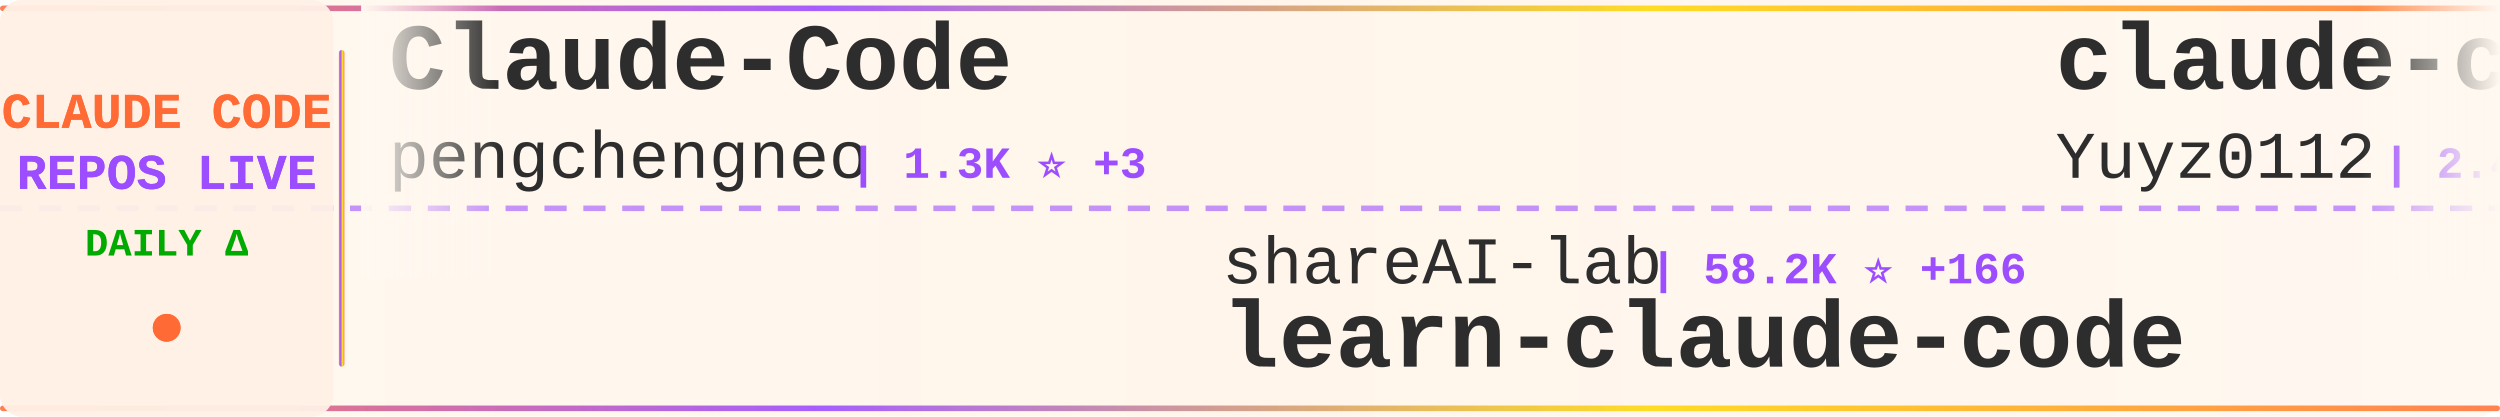
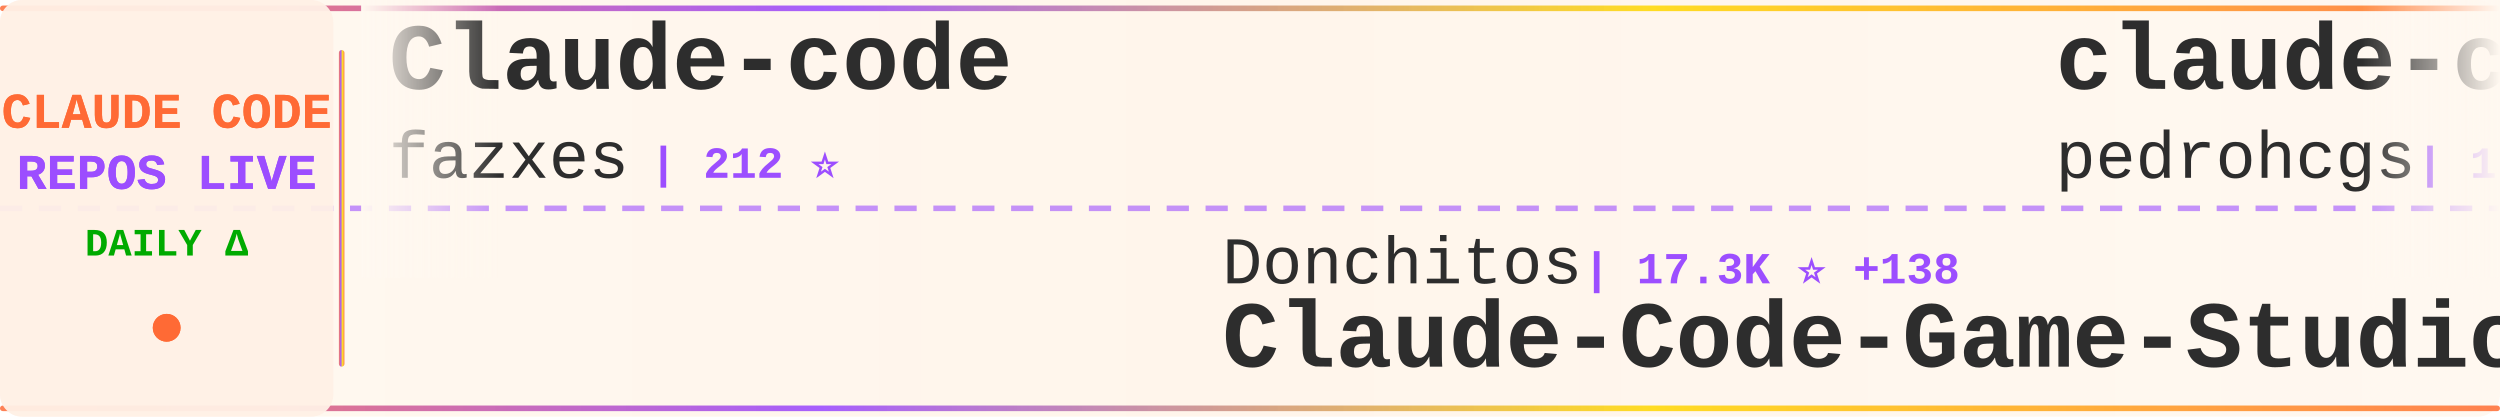
<svg xmlns="http://www.w3.org/2000/svg" width="900" height="150">
  <defs>
    <linearGradient id="tickerBg" x1="0%" y1="0%" x2="100%" y2="0%">
      <stop offset="0%" style="stop-color:#fff8f0;stop-opacity:0.98" />
      <stop offset="50%" style="stop-color:#fff5eb;stop-opacity:1" />
      <stop offset="100%" style="stop-color:#fff8f0;stop-opacity:0.98" />
    </linearGradient>
    <linearGradient id="borderGrad" x1="0%" y1="0%" x2="100%" y2="0%">
      <stop offset="0%" style="stop-color:#FF6B35;stop-opacity:0.85">
        <animate attributeName="stop-opacity" values="0.85;1;0.85" dur="2s" repeatCount="indefinite" />
      </stop>
      <stop offset="33%" style="stop-color:#9C4EFF;stop-opacity:0.9">
        <animate attributeName="stop-opacity" values="0.9;1;0.9" dur="2.2s" repeatCount="indefinite" />
      </stop>
      <stop offset="66%" style="stop-color:#FFD700;stop-opacity:0.85">
        <animate attributeName="stop-opacity" values="0.85;1;0.85" dur="1.8s" repeatCount="indefinite" />
      </stop>
      <stop offset="100%" style="stop-color:#FF6B35;stop-opacity:0.85">
        <animate attributeName="stop-opacity" values="0.85;1;0.85" dur="2s" repeatCount="indefinite" />
      </stop>
    </linearGradient>
    <filter id="textGlow">
      <feGaussianBlur stdDeviation="0.15" result="coloredBlur" />
      <feMerge>
        <feMergeNode in="coloredBlur" />
        <feMergeNode in="SourceGraphic" />
      </feMerge>
    </filter>
    <filter id="metricGlow">
      <feGaussianBlur stdDeviation="0.2" result="coloredBlur" />
      <feMerge>
        <feMergeNode in="coloredBlur" />
        <feMergeNode in="SourceGraphic" />
      </feMerge>
    </filter>
    <linearGradient id="leftFade" x1="0%" y1="0%" x2="100%" y2="0%">
      <stop offset="0%" style="stop-color:#fff8f0;stop-opacity:1" />
      <stop offset="100%" style="stop-color:#fff8f0;stop-opacity:0" />
    </linearGradient>
    <linearGradient id="rightFade" x1="0%" y1="0%" x2="100%" y2="0%">
      <stop offset="0%" style="stop-color:#fff8f0;stop-opacity:0" />
      <stop offset="100%" style="stop-color:#fff8f0;stop-opacity:1" />
    </linearGradient>
  </defs>
  <rect width="900" height="150" fill="url(#tickerBg)" rx="8" />
  <rect x="0" y="2" width="900" height="2" fill="url(#borderGrad)" rx="1" />
  <rect x="0" y="146" width="900" height="2" fill="url(#borderGrad)" rx="1" />
  <line x1="0" y1="75" x2="900" y2="75" stroke="#9C4EFF" stroke-width="2" stroke-dasharray="8 6" opacity="0.6" />
  <rect x="0" y="0" width="120" height="150" fill="#fff0e6" opacity="0.95" rx="8" />
  <text x="60" y="46" font-family="'Courier New', monospace" font-size="18" font-weight="bold" fill="#FF6B35" text-anchor="middle" filter="url(#textGlow)">
    CLAUDE CODE
  </text>
  <text x="60" y="68" font-family="'Courier New', monospace" font-size="18" font-weight="bold" fill="#9C4EFF" text-anchor="middle" filter="url(#textGlow)">
    REPOS LIVE
  </text>
  <text x="60" y="92" font-family="'Courier New', monospace" font-size="14" font-weight="bold" fill="#00aa00" text-anchor="middle">
    DAILY Δ
  </text>
  <circle cx="60" cy="118" r="5" fill="#FF6B35" filter="url(#metricGlow)">
    <animate attributeName="r" values="4;6;4" dur="1.5s" repeatCount="indefinite" />
    <animate attributeName="opacity" values="0.6;1;0.6" dur="1.5s" repeatCount="indefinite" />
  </circle>
  <rect x="122" y="18" width="2" height="114" fill="url(#borderGrad)" rx="1" />
  <clipPath id="tickerClip">
    <rect x="130" y="0" width="770" height="150" />
  </clipPath>
  <g clip-path="url(#tickerClip)">
    <g id="tickerItems">
      <animateTransform attributeName="transform" attributeType="XML" type="translate" from="0 0" to="-3000 0" dur="54s" repeatCount="indefinite" />
      <g transform="translate(0, 0)">
-         <text x="140" y="32" font-family="'Courier New', monospace" font-size="34" font-weight="bold" fill="#2d2d2d">Claude-Code</text>
-         <text x="140" y="64" font-family="'Courier New', monospace" font-size="24" font-weight="normal" fill="#2d2d2d" opacity="1.0">pengchengneo</text>
-         <text x="306" y="64" font-family="'Courier New', monospace" font-size="16" font-weight="bold" fill="#9C4EFF"> | 1.3K ⭐ +3</text>
+         <text x="140" y="32" font-family="'Courier New', monospace" font-size="34" font-weight="bold" fill="#2d2d2d">Claude-code</text>
+         <text x="140" y="64" font-family="'Courier New', monospace" font-size="24" font-weight="normal" fill="#2d2d2d" opacity="1.0">fazxes</text>
+         <text x="234" y="64" font-family="'Courier New', monospace" font-size="16" font-weight="bold" fill="#9C4EFF"> | 212 ⭐</text>
      </g>
      <g transform="translate(300, 0)">
-         <text x="140" y="102" font-family="'Courier New', monospace" font-size="24" font-weight="normal" fill="#2d2d2d" opacity="1.0">shareAI-lab</text>
-         <text x="294" y="102" font-family="'Courier New', monospace" font-size="16" font-weight="bold" fill="#9C4EFF"> | 58.2K ⭐ +166</text>
-         <text x="140" y="132" font-family="'Courier New', monospace" font-size="34" font-weight="bold" fill="#2d2d2d">learn-claude-code</text>
+         <text x="140" y="102" font-family="'Courier New', monospace" font-size="24" font-weight="normal" fill="#2d2d2d" opacity="1.0">Donchitos</text>
+         <text x="270" y="102" font-family="'Courier New', monospace" font-size="16" font-weight="bold" fill="#9C4EFF"> | 17.3K ⭐ +138</text>
+         <text x="140" y="132" font-family="'Courier New', monospace" font-size="34" font-weight="bold" fill="#2d2d2d">Claude-Code-Game-Studios</text>
      </g>
      <g transform="translate(600, 0)">
-         <text x="140" y="32" font-family="'Courier New', monospace" font-size="34" font-weight="bold" fill="#2d2d2d">claude-code-reverse</text>
-         <text x="140" y="64" font-family="'Courier New', monospace" font-size="24" font-weight="normal" fill="#2d2d2d" opacity="1.0">Yuyz0112</text>
-         <text x="258" y="64" font-family="'Courier New', monospace" font-size="16" font-weight="bold" fill="#9C4EFF"> | 2.4K ⭐ +1</text>
+         <text x="140" y="32" font-family="'Courier New', monospace" font-size="34" font-weight="bold" fill="#2d2d2d">claude-code-my-workflow</text>
+         <text x="140" y="64" font-family="'Courier New', monospace" font-size="24" font-weight="normal" fill="#2d2d2d" opacity="1.0">pedrohcgs</text>
+         <text x="270" y="64" font-family="'Courier New', monospace" font-size="16" font-weight="bold" fill="#9C4EFF"> | 1.0K ⭐ +8</text>
      </g>
      <g transform="translate(900, 0)">
-         <text x="140" y="102" font-family="'Courier New', monospace" font-size="24" font-weight="normal" fill="#2d2d2d" opacity="1.0">qwibitai</text>
-         <text x="258" y="102" font-family="'Courier New', monospace" font-size="16" font-weight="bold" fill="#9C4EFF"> | 28.6K ⭐ +43</text>
-         <text x="140" y="132" font-family="'Courier New', monospace" font-size="34" font-weight="bold" fill="#2d2d2d">nanoclaw</text>
+         <text x="140" y="102" font-family="'Courier New', monospace" font-size="24" font-weight="normal" fill="#2d2d2d" opacity="1.0">kodu-ai</text>
+         <text x="246" y="102" font-family="'Courier New', monospace" font-size="16" font-weight="bold" fill="#9C4EFF"> | 5.3K ⭐ +1</text>
+         <text x="140" y="132" font-family="'Courier New', monospace" font-size="34" font-weight="bold" fill="#2d2d2d">claude-coder</text>
      </g>
      <g transform="translate(1200, 0)">
        <text x="140" y="32" font-family="'Courier New', monospace" font-size="34" font-weight="bold" fill="#2d2d2d">claude-code-action</text>
        <text x="140" y="64" font-family="'Courier New', monospace" font-size="24" font-weight="normal" fill="#2d2d2d" opacity="1.0">anthropics</text>
-         <text x="282" y="64" font-family="'Courier New', monospace" font-size="16" font-weight="bold" fill="#9C4EFF"> | 7.4K ⭐ +12</text>
+         <text x="282" y="64" font-family="'Courier New', monospace" font-size="16" font-weight="bold" fill="#9C4EFF"> | 7.4K ⭐ +13</text>
      </g>
      <g transform="translate(1500, 0)">
-         <text x="140" y="102" font-family="'Courier New', monospace" font-size="24" font-weight="normal" fill="#2d2d2d" opacity="1.0">edmund-io</text>
-         <text x="270" y="102" font-family="'Courier New', monospace" font-size="16" font-weight="bold" fill="#9C4EFF"> | 1.4K ⭐ +1</text>
-         <text x="140" y="132" font-family="'Courier New', monospace" font-size="34" font-weight="bold" fill="#2d2d2d">edmunds-claude-code</text>
+         <text x="140" y="102" font-family="'Courier New', monospace" font-size="24" font-weight="normal" fill="#2d2d2d" opacity="1.0">zstmfhy</text>
+         <text x="246" y="102" font-family="'Courier New', monospace" font-size="16" font-weight="bold" fill="#9C4EFF"> | 190 ⭐</text>
+         <text x="140" y="132" font-family="'Courier New', monospace" font-size="34" font-weight="bold" fill="#2d2d2d">Claude-code</text>
      </g>
      <g transform="translate(1800, 0)">
-         <text x="140" y="32" font-family="'Courier New', monospace" font-size="34" font-weight="bold" fill="#2d2d2d">claude-code-tips</text>
-         <text x="140" y="64" font-family="'Courier New', monospace" font-size="24" font-weight="normal" fill="#2d2d2d" opacity="1.0">ykdojo</text>
-         <text x="234" y="64" font-family="'Courier New', monospace" font-size="16" font-weight="bold" fill="#9C4EFF"> | 8.1K ⭐ +17</text>
+         <text x="140" y="32" font-family="'Courier New', monospace" font-size="34" font-weight="bold" fill="#2d2d2d">edmunds-claude-code</text>
+         <text x="140" y="64" font-family="'Courier New', monospace" font-size="24" font-weight="normal" fill="#2d2d2d" opacity="1.0">edmund-io</text>
+         <text x="270" y="64" font-family="'Courier New', monospace" font-size="16" font-weight="bold" fill="#9C4EFF"> | 1.4K ⭐ +1</text>
      </g>
      <g transform="translate(2100, 0)">
-         <text x="140" y="102" font-family="'Courier New', monospace" font-size="24" font-weight="normal" fill="#2d2d2d" opacity="1.0">ChinaSiro</text>
-         <text x="270" y="102" font-family="'Courier New', monospace" font-size="16" font-weight="bold" fill="#9C4EFF"> | 9.1K ⭐ +7</text>
-         <text x="140" y="132" font-family="'Courier New', monospace" font-size="34" font-weight="bold" fill="#2d2d2d">claude-code-sourcemap</text>
+         <text x="140" y="102" font-family="'Courier New', monospace" font-size="24" font-weight="normal" fill="#2d2d2d" opacity="1.0">alejandrobalderas</text>
+         <text x="366" y="102" font-family="'Courier New', monospace" font-size="16" font-weight="bold" fill="#9C4EFF"> | 1.9K ⭐ +18</text>
+         <text x="140" y="132" font-family="'Courier New', monospace" font-size="34" font-weight="bold" fill="#2d2d2d">claude-code-from-source</text>
      </g>
      <g transform="translate(2400, 0)">
-         <text x="140" y="32" font-family="'Courier New', monospace" font-size="34" font-weight="bold" fill="#2d2d2d">Claude-Code-Source-Study</text>
-         <text x="140" y="64" font-family="'Courier New', monospace" font-size="24" font-weight="normal" fill="#2d2d2d" opacity="1.0">luyao618</text>
-         <text x="258" y="64" font-family="'Courier New', monospace" font-size="16" font-weight="bold" fill="#9C4EFF"> | 1.3K ⭐ +2</text>
+         <text x="140" y="32" font-family="'Courier New', monospace" font-size="34" font-weight="bold" fill="#2d2d2d">claude-code-rust</text>
+         <text x="140" y="64" font-family="'Courier New', monospace" font-size="24" font-weight="normal" fill="#2d2d2d" opacity="1.0">lorryjovens-hub</text>
+         <text x="342" y="64" font-family="'Courier New', monospace" font-size="16" font-weight="bold" fill="#9C4EFF"> | 1.5K ⭐ +8</text>
      </g>
      <g transform="translate(2700, 0)">
-         <text x="140" y="102" font-family="'Courier New', monospace" font-size="24" font-weight="normal" fill="#2d2d2d" opacity="1.0">centminmod</text>
-         <text x="282" y="102" font-family="'Courier New', monospace" font-size="16" font-weight="bold" fill="#9C4EFF"> | 2.3K ⭐ +4</text>
-         <text x="140" y="132" font-family="'Courier New', monospace" font-size="34" font-weight="bold" fill="#2d2d2d">my-claude-code-setup</text>
+         <text x="140" y="102" font-family="'Courier New', monospace" font-size="24" font-weight="normal" fill="#2d2d2d" opacity="1.0">AprilNEA</text>
+         <text x="258" y="102" font-family="'Courier New', monospace" font-size="16" font-weight="bold" fill="#9C4EFF"> | 377 ⭐</text>
+         <text x="140" y="132" font-family="'Courier New', monospace" font-size="34" font-weight="bold" fill="#2d2d2d">claude-code-source</text>
      </g>
      <g transform="translate(3000, 0)">
-         <text x="140" y="32" font-family="'Courier New', monospace" font-size="34" font-weight="bold" fill="#2d2d2d">Claude-Code</text>
-         <text x="140" y="64" font-family="'Courier New', monospace" font-size="24" font-weight="normal" fill="#2d2d2d" opacity="1.0">pengchengneo</text>
-         <text x="306" y="64" font-family="'Courier New', monospace" font-size="16" font-weight="bold" fill="#9C4EFF"> | 1.3K ⭐ +3</text>
+         <text x="140" y="32" font-family="'Courier New', monospace" font-size="34" font-weight="bold" fill="#2d2d2d">Claude-code</text>
+         <text x="140" y="64" font-family="'Courier New', monospace" font-size="24" font-weight="normal" fill="#2d2d2d" opacity="1.0">fazxes</text>
+         <text x="234" y="64" font-family="'Courier New', monospace" font-size="16" font-weight="bold" fill="#9C4EFF"> | 212 ⭐</text>
      </g>
      <g transform="translate(3300, 0)">
-         <text x="140" y="102" font-family="'Courier New', monospace" font-size="24" font-weight="normal" fill="#2d2d2d" opacity="1.0">shareAI-lab</text>
-         <text x="294" y="102" font-family="'Courier New', monospace" font-size="16" font-weight="bold" fill="#9C4EFF"> | 58.2K ⭐ +166</text>
-         <text x="140" y="132" font-family="'Courier New', monospace" font-size="34" font-weight="bold" fill="#2d2d2d">learn-claude-code</text>
+         <text x="140" y="102" font-family="'Courier New', monospace" font-size="24" font-weight="normal" fill="#2d2d2d" opacity="1.0">Donchitos</text>
+         <text x="270" y="102" font-family="'Courier New', monospace" font-size="16" font-weight="bold" fill="#9C4EFF"> | 17.3K ⭐ +138</text>
+         <text x="140" y="132" font-family="'Courier New', monospace" font-size="34" font-weight="bold" fill="#2d2d2d">Claude-Code-Game-Studios</text>
      </g>
      <g transform="translate(3600, 0)">
-         <text x="140" y="32" font-family="'Courier New', monospace" font-size="34" font-weight="bold" fill="#2d2d2d">claude-code-reverse</text>
-         <text x="140" y="64" font-family="'Courier New', monospace" font-size="24" font-weight="normal" fill="#2d2d2d" opacity="1.0">Yuyz0112</text>
-         <text x="258" y="64" font-family="'Courier New', monospace" font-size="16" font-weight="bold" fill="#9C4EFF"> | 2.4K ⭐ +1</text>
+         <text x="140" y="32" font-family="'Courier New', monospace" font-size="34" font-weight="bold" fill="#2d2d2d">claude-code-my-workflow</text>
+         <text x="140" y="64" font-family="'Courier New', monospace" font-size="24" font-weight="normal" fill="#2d2d2d" opacity="1.0">pedrohcgs</text>
+         <text x="270" y="64" font-family="'Courier New', monospace" font-size="16" font-weight="bold" fill="#9C4EFF"> | 1.0K ⭐ +8</text>
      </g>
      <g transform="translate(3900, 0)">
-         <text x="140" y="102" font-family="'Courier New', monospace" font-size="24" font-weight="normal" fill="#2d2d2d" opacity="1.0">qwibitai</text>
-         <text x="258" y="102" font-family="'Courier New', monospace" font-size="16" font-weight="bold" fill="#9C4EFF"> | 28.6K ⭐ +43</text>
-         <text x="140" y="132" font-family="'Courier New', monospace" font-size="34" font-weight="bold" fill="#2d2d2d">nanoclaw</text>
+         <text x="140" y="102" font-family="'Courier New', monospace" font-size="24" font-weight="normal" fill="#2d2d2d" opacity="1.0">kodu-ai</text>
+         <text x="246" y="102" font-family="'Courier New', monospace" font-size="16" font-weight="bold" fill="#9C4EFF"> | 5.3K ⭐ +1</text>
+         <text x="140" y="132" font-family="'Courier New', monospace" font-size="34" font-weight="bold" fill="#2d2d2d">claude-coder</text>
      </g>
    </g>
  </g>
  <rect x="130" y="0" width="50" height="100" fill="url(#leftFade)" />
  <rect x="850" y="0" width="50" height="100" fill="url(#rightFade)" />
</svg>
